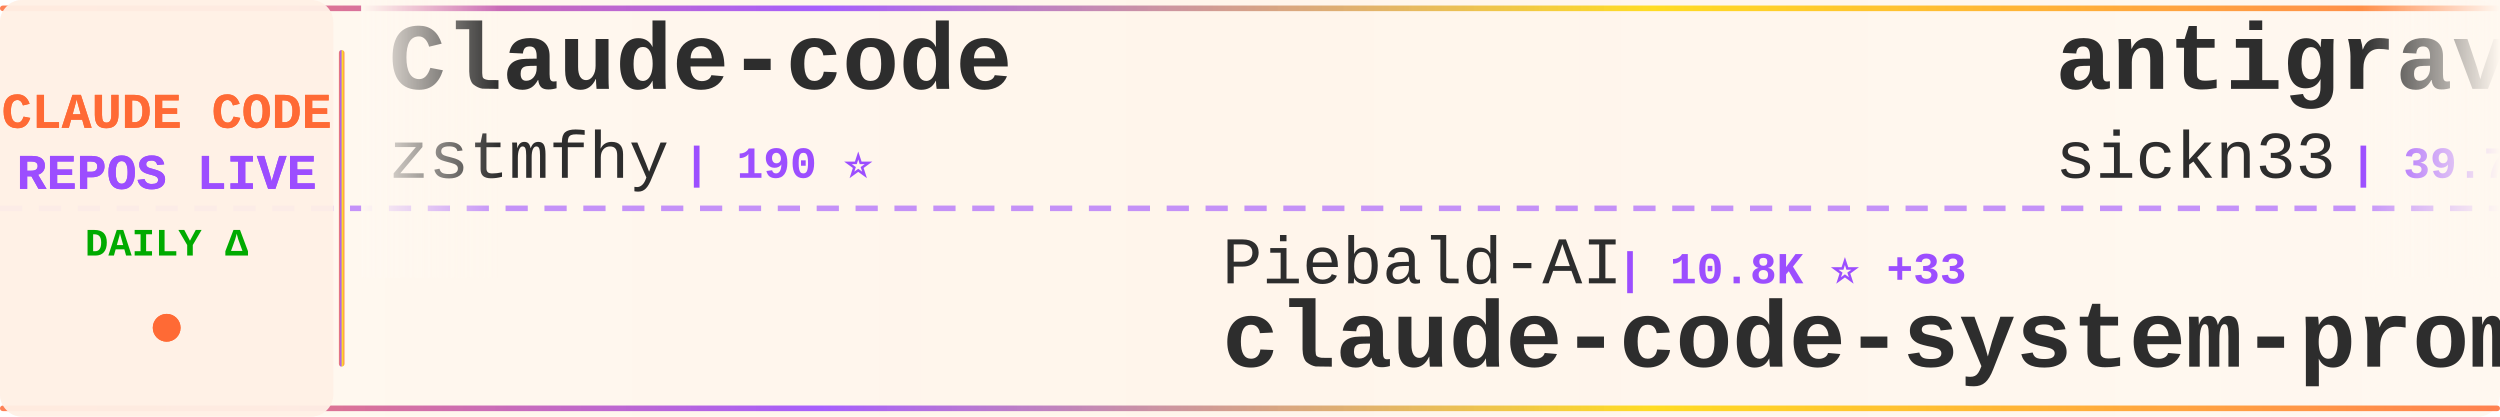
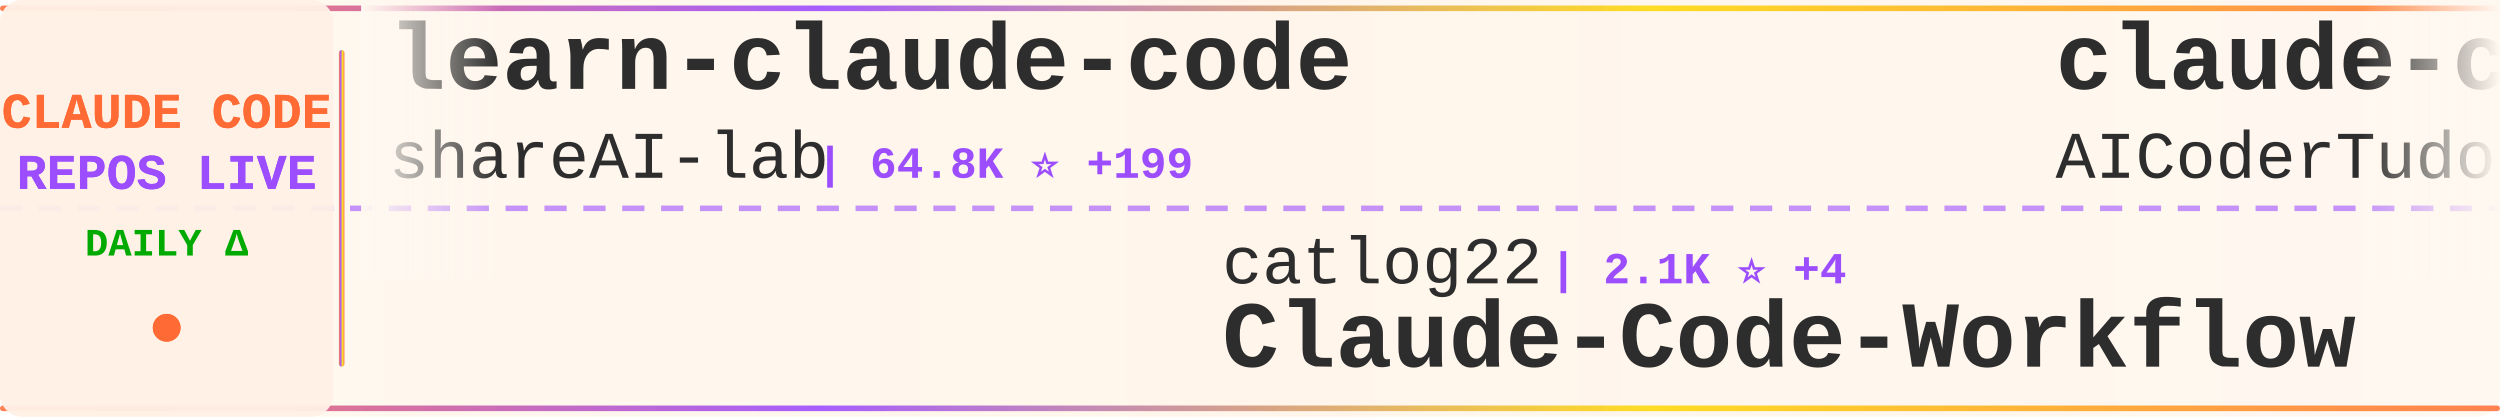
<svg xmlns="http://www.w3.org/2000/svg" width="900" height="150">
  <defs>
    <linearGradient id="tickerBg" x1="0%" y1="0%" x2="100%" y2="0%">
      <stop offset="0%" style="stop-color:#fff8f0;stop-opacity:0.98" />
      <stop offset="50%" style="stop-color:#fff5eb;stop-opacity:1" />
      <stop offset="100%" style="stop-color:#fff8f0;stop-opacity:0.98" />
    </linearGradient>
    <linearGradient id="borderGrad" x1="0%" y1="0%" x2="100%" y2="0%">
      <stop offset="0%" style="stop-color:#FF6B35;stop-opacity:0.85">
        <animate attributeName="stop-opacity" values="0.85;1;0.85" dur="2s" repeatCount="indefinite" />
      </stop>
      <stop offset="33%" style="stop-color:#9C4EFF;stop-opacity:0.9">
        <animate attributeName="stop-opacity" values="0.9;1;0.9" dur="2.2s" repeatCount="indefinite" />
      </stop>
      <stop offset="66%" style="stop-color:#FFD700;stop-opacity:0.85">
        <animate attributeName="stop-opacity" values="0.85;1;0.85" dur="1.8s" repeatCount="indefinite" />
      </stop>
      <stop offset="100%" style="stop-color:#FF6B35;stop-opacity:0.85">
        <animate attributeName="stop-opacity" values="0.85;1;0.85" dur="2s" repeatCount="indefinite" />
      </stop>
    </linearGradient>
    <filter id="textGlow">
      <feGaussianBlur stdDeviation="0.15" result="coloredBlur" />
      <feMerge>
        <feMergeNode in="coloredBlur" />
        <feMergeNode in="SourceGraphic" />
      </feMerge>
    </filter>
    <filter id="metricGlow">
      <feGaussianBlur stdDeviation="0.2" result="coloredBlur" />
      <feMerge>
        <feMergeNode in="coloredBlur" />
        <feMergeNode in="SourceGraphic" />
      </feMerge>
    </filter>
    <linearGradient id="leftFade" x1="0%" y1="0%" x2="100%" y2="0%">
      <stop offset="0%" style="stop-color:#fff8f0;stop-opacity:1" />
      <stop offset="100%" style="stop-color:#fff8f0;stop-opacity:0" />
    </linearGradient>
    <linearGradient id="rightFade" x1="0%" y1="0%" x2="100%" y2="0%">
      <stop offset="0%" style="stop-color:#fff8f0;stop-opacity:0" />
      <stop offset="100%" style="stop-color:#fff8f0;stop-opacity:1" />
    </linearGradient>
  </defs>
  <rect width="900" height="150" fill="url(#tickerBg)" rx="8" />
  <rect x="0" y="2" width="900" height="2" fill="url(#borderGrad)" rx="1" />
  <rect x="0" y="146" width="900" height="2" fill="url(#borderGrad)" rx="1" />
  <line x1="0" y1="75" x2="900" y2="75" stroke="#9C4EFF" stroke-width="2" stroke-dasharray="8 6" opacity="0.6" />
  <rect x="0" y="0" width="120" height="150" fill="#fff0e6" opacity="0.95" rx="8" />
  <text x="60" y="46" font-family="'Courier New', monospace" font-size="18" font-weight="bold" fill="#FF6B35" text-anchor="middle" filter="url(#textGlow)">
    CLAUDE CODE
  </text>
  <text x="60" y="68" font-family="'Courier New', monospace" font-size="18" font-weight="bold" fill="#9C4EFF" text-anchor="middle" filter="url(#textGlow)">
    REPOS LIVE
  </text>
  <text x="60" y="92" font-family="'Courier New', monospace" font-size="14" font-weight="bold" fill="#00aa00" text-anchor="middle">
    DAILY Δ
  </text>
  <circle cx="60" cy="118" r="5" fill="#FF6B35" filter="url(#metricGlow)">
    <animate attributeName="r" values="4;6;4" dur="1.5s" repeatCount="indefinite" />
    <animate attributeName="opacity" values="0.6;1;0.6" dur="1.5s" repeatCount="indefinite" />
  </circle>
  <rect x="122" y="18" width="2" height="114" fill="url(#borderGrad)" rx="1" />
  <clipPath id="tickerClip">
    <rect x="130" y="0" width="770" height="150" />
  </clipPath>
  <g clip-path="url(#tickerClip)">
    <g id="tickerItems">
      <animateTransform attributeName="transform" attributeType="XML" type="translate" from="0 0" to="-3000 0" dur="54s" repeatCount="indefinite" />
      <g transform="translate(0, 0)">
-         <text x="140" y="32" font-family="'Courier New', monospace" font-size="34" font-weight="bold" fill="#2d2d2d">Claude-code</text>
-         <text x="140" y="64" font-family="'Courier New', monospace" font-size="24" font-weight="normal" fill="#2d2d2d" opacity="1.0">zstmfhy</text>
-         <text x="246" y="64" font-family="'Courier New', monospace" font-size="16" font-weight="bold" fill="#9C4EFF"> | 190 ⭐</text>
+         <text x="140" y="32" font-family="'Courier New', monospace" font-size="34" font-weight="bold" fill="#2d2d2d">learn-claude-code</text>
+         <text x="140" y="64" font-family="'Courier New', monospace" font-size="24" font-weight="normal" fill="#2d2d2d" opacity="1.0">shareAI-lab</text>
+         <text x="294" y="64" font-family="'Courier New', monospace" font-size="16" font-weight="bold" fill="#9C4EFF"> | 64.8K ⭐ +199</text>
      </g>
      <g transform="translate(300, 0)">
-         <text x="140" y="102" font-family="'Courier New', monospace" font-size="24" font-weight="normal" fill="#2d2d2d" opacity="1.0">Piebald-AI</text>
-         <text x="282" y="102" font-family="'Courier New', monospace" font-size="16" font-weight="bold" fill="#9C4EFF"> | 10.8K ⭐ +33</text>
-         <text x="140" y="132" font-family="'Courier New', monospace" font-size="34" font-weight="bold" fill="#2d2d2d">claude-code-system-promp...</text>
+         <text x="140" y="102" font-family="'Courier New', monospace" font-size="24" font-weight="normal" fill="#2d2d2d" opacity="1.0">catlog22</text>
+         <text x="258" y="102" font-family="'Courier New', monospace" font-size="16" font-weight="bold" fill="#9C4EFF"> | 2.1K ⭐ +4</text>
+         <text x="140" y="132" font-family="'Courier New', monospace" font-size="34" font-weight="bold" fill="#2d2d2d">Claude-Code-Workflow</text>
      </g>
      <g transform="translate(600, 0)">
-         <text x="140" y="32" font-family="'Courier New', monospace" font-size="34" font-weight="bold" fill="#2d2d2d">antigravity-awesome-skil...</text>
-         <text x="140" y="64" font-family="'Courier New', monospace" font-size="24" font-weight="normal" fill="#2d2d2d" opacity="1.0">sickn33</text>
-         <text x="246" y="64" font-family="'Courier New', monospace" font-size="16" font-weight="bold" fill="#9C4EFF"> | 39.7K ⭐ +109</text>
+         <text x="140" y="32" font-family="'Courier New', monospace" font-size="34" font-weight="bold" fill="#2d2d2d">claude-code-tudou</text>
+         <text x="140" y="64" font-family="'Courier New', monospace" font-size="24" font-weight="normal" fill="#2d2d2d" opacity="1.0">AICoderTudou</text>
+         <text x="306" y="64" font-family="'Courier New', monospace" font-size="16" font-weight="bold" fill="#9C4EFF"> | 500 ⭐</text>
      </g>
      <g transform="translate(900, 0)">
-         <text x="140" y="102" font-family="'Courier New', monospace" font-size="24" font-weight="normal" fill="#2d2d2d" opacity="1.0">router-for-me</text>
-         <text x="318" y="102" font-family="'Courier New', monospace" font-size="16" font-weight="bold" fill="#9C4EFF"> | 36.1K ⭐ +131</text>
-         <text x="140" y="132" font-family="'Courier New', monospace" font-size="34" font-weight="bold" fill="#2d2d2d">CLIProxyAPI</text>
+         <text x="140" y="102" font-family="'Courier New', monospace" font-size="24" font-weight="normal" fill="#2d2d2d" opacity="1.0">carlvellotti</text>
+         <text x="306" y="102" font-family="'Courier New', monospace" font-size="16" font-weight="bold" fill="#9C4EFF"> | 2.1K ⭐ +2</text>
+         <text x="140" y="132" font-family="'Courier New', monospace" font-size="34" font-weight="bold" fill="#2d2d2d">claude-code-pm-course</text>
      </g>
      <g transform="translate(1200, 0)">
        <text x="140" y="32" font-family="'Courier New', monospace" font-size="34" font-weight="bold" fill="#2d2d2d">claude-howto</text>
        <text x="140" y="64" font-family="'Courier New', monospace" font-size="24" font-weight="normal" fill="#2d2d2d" opacity="1.0">luongnv89</text>
        <text x="270" y="64" font-family="'Courier New', monospace" font-size="16" font-weight="bold" fill="#9C4EFF"> | 35.0K ⭐ +70</text>
      </g>
      <g transform="translate(1500, 0)">
-         <text x="140" y="102" font-family="'Courier New', monospace" font-size="24" font-weight="normal" fill="#2d2d2d" opacity="1.0">rohitg00</text>
-         <text x="258" y="102" font-family="'Courier New', monospace" font-size="16" font-weight="bold" fill="#9C4EFF"> | 2.0K ⭐ +14</text>
-         <text x="140" y="132" font-family="'Courier New', monospace" font-size="34" font-weight="bold" fill="#2d2d2d">awesome-claude-code-tool...</text>
+         <text x="140" y="102" font-family="'Courier New', monospace" font-size="24" font-weight="normal" fill="#2d2d2d" opacity="1.0">zebbern</text>
+         <text x="246" y="102" font-family="'Courier New', monospace" font-size="16" font-weight="bold" fill="#9C4EFF"> | 4.2K ⭐ +3</text>
+         <text x="140" y="132" font-family="'Courier New', monospace" font-size="34" font-weight="bold" fill="#2d2d2d">claude-code-guide</text>
      </g>
      <g transform="translate(1800, 0)">
-         <text x="140" y="32" font-family="'Courier New', monospace" font-size="34" font-weight="bold" fill="#2d2d2d">claude-code-book</text>
-         <text x="140" y="64" font-family="'Courier New', monospace" font-size="24" font-weight="normal" fill="#2d2d2d" opacity="1.0">lintsinghua</text>
-         <text x="294" y="64" font-family="'Courier New', monospace" font-size="16" font-weight="bold" fill="#9C4EFF"> | 3.5K ⭐ +14</text>
+         <text x="140" y="32" font-family="'Courier New', monospace" font-size="34" font-weight="bold" fill="#2d2d2d">claude-code-base-action</text>
+         <text x="140" y="64" font-family="'Courier New', monospace" font-size="24" font-weight="normal" fill="#2d2d2d" opacity="1.0">anthropics</text>
+         <text x="282" y="64" font-family="'Courier New', monospace" font-size="16" font-weight="bold" fill="#9C4EFF"> | 863 ⭐ +2</text>
      </g>
      <g transform="translate(2100, 0)">
-         <text x="140" y="102" font-family="'Courier New', monospace" font-size="24" font-weight="normal" fill="#2d2d2d" opacity="1.0">KPR111</text>
-         <text x="234" y="102" font-family="'Courier New', monospace" font-size="16" font-weight="bold" fill="#9C4EFF"> | 18 ⭐</text>
-         <text x="140" y="132" font-family="'Courier New', monospace" font-size="34" font-weight="bold" fill="#2d2d2d">Claude-Code</text>
+         <text x="140" y="102" font-family="'Courier New', monospace" font-size="24" font-weight="normal" fill="#2d2d2d" opacity="1.0">ChinaSiro</text>
+         <text x="270" y="102" font-family="'Courier New', monospace" font-size="16" font-weight="bold" fill="#9C4EFF"> | 9.3K ⭐ +7</text>
+         <text x="140" y="132" font-family="'Courier New', monospace" font-size="34" font-weight="bold" fill="#2d2d2d">claude-code-sourcemap</text>
      </g>
      <g transform="translate(2400, 0)">
-         <text x="140" y="32" font-family="'Courier New', monospace" font-size="34" font-weight="bold" fill="#2d2d2d">claude-code-sourcemap</text>
-         <text x="140" y="64" font-family="'Courier New', monospace" font-size="24" font-weight="normal" fill="#2d2d2d" opacity="1.0">Hyper66666</text>
-         <text x="282" y="64" font-family="'Courier New', monospace" font-size="16" font-weight="bold" fill="#9C4EFF"> | 215 ⭐</text>
+         <text x="140" y="32" font-family="'Courier New', monospace" font-size="34" font-weight="bold" fill="#2d2d2d">claude-code-sub-agents</text>
+         <text x="140" y="64" font-family="'Courier New', monospace" font-size="24" font-weight="normal" fill="#2d2d2d" opacity="1.0">lst97</text>
+         <text x="222" y="64" font-family="'Courier New', monospace" font-size="16" font-weight="bold" fill="#9C4EFF"> | 1.6K ⭐ +2</text>
      </g>
      <g transform="translate(2700, 0)">
-         <text x="140" y="102" font-family="'Courier New', monospace" font-size="24" font-weight="normal" fill="#2d2d2d" opacity="1.0">liuup</text>
-         <text x="222" y="102" font-family="'Courier New', monospace" font-size="16" font-weight="bold" fill="#9C4EFF"> | 3.0K ⭐ +30</text>
-         <text x="140" y="132" font-family="'Courier New', monospace" font-size="34" font-weight="bold" fill="#2d2d2d">claude-code-analysis</text>
+         <text x="140" y="102" font-family="'Courier New', monospace" font-size="24" font-weight="normal" fill="#2d2d2d" opacity="1.0">fazxes</text>
+         <text x="234" y="102" font-family="'Courier New', monospace" font-size="16" font-weight="bold" fill="#9C4EFF"> | 219 ⭐</text>
+         <text x="140" y="132" font-family="'Courier New', monospace" font-size="34" font-weight="bold" fill="#2d2d2d">Claude-code</text>
      </g>
      <g transform="translate(3000, 0)">
-         <text x="140" y="32" font-family="'Courier New', monospace" font-size="34" font-weight="bold" fill="#2d2d2d">Claude-code</text>
-         <text x="140" y="64" font-family="'Courier New', monospace" font-size="24" font-weight="normal" fill="#2d2d2d" opacity="1.0">zstmfhy</text>
-         <text x="246" y="64" font-family="'Courier New', monospace" font-size="16" font-weight="bold" fill="#9C4EFF"> | 190 ⭐</text>
+         <text x="140" y="32" font-family="'Courier New', monospace" font-size="34" font-weight="bold" fill="#2d2d2d">learn-claude-code</text>
+         <text x="140" y="64" font-family="'Courier New', monospace" font-size="24" font-weight="normal" fill="#2d2d2d" opacity="1.0">shareAI-lab</text>
+         <text x="294" y="64" font-family="'Courier New', monospace" font-size="16" font-weight="bold" fill="#9C4EFF"> | 64.8K ⭐ +199</text>
      </g>
      <g transform="translate(3300, 0)">
-         <text x="140" y="102" font-family="'Courier New', monospace" font-size="24" font-weight="normal" fill="#2d2d2d" opacity="1.0">Piebald-AI</text>
-         <text x="282" y="102" font-family="'Courier New', monospace" font-size="16" font-weight="bold" fill="#9C4EFF"> | 10.8K ⭐ +33</text>
-         <text x="140" y="132" font-family="'Courier New', monospace" font-size="34" font-weight="bold" fill="#2d2d2d">claude-code-system-promp...</text>
+         <text x="140" y="102" font-family="'Courier New', monospace" font-size="24" font-weight="normal" fill="#2d2d2d" opacity="1.0">catlog22</text>
+         <text x="258" y="102" font-family="'Courier New', monospace" font-size="16" font-weight="bold" fill="#9C4EFF"> | 2.1K ⭐ +4</text>
+         <text x="140" y="132" font-family="'Courier New', monospace" font-size="34" font-weight="bold" fill="#2d2d2d">Claude-Code-Workflow</text>
      </g>
      <g transform="translate(3600, 0)">
-         <text x="140" y="32" font-family="'Courier New', monospace" font-size="34" font-weight="bold" fill="#2d2d2d">antigravity-awesome-skil...</text>
-         <text x="140" y="64" font-family="'Courier New', monospace" font-size="24" font-weight="normal" fill="#2d2d2d" opacity="1.0">sickn33</text>
-         <text x="246" y="64" font-family="'Courier New', monospace" font-size="16" font-weight="bold" fill="#9C4EFF"> | 39.7K ⭐ +109</text>
+         <text x="140" y="32" font-family="'Courier New', monospace" font-size="34" font-weight="bold" fill="#2d2d2d">claude-code-tudou</text>
+         <text x="140" y="64" font-family="'Courier New', monospace" font-size="24" font-weight="normal" fill="#2d2d2d" opacity="1.0">AICoderTudou</text>
+         <text x="306" y="64" font-family="'Courier New', monospace" font-size="16" font-weight="bold" fill="#9C4EFF"> | 500 ⭐</text>
      </g>
      <g transform="translate(3900, 0)">
-         <text x="140" y="102" font-family="'Courier New', monospace" font-size="24" font-weight="normal" fill="#2d2d2d" opacity="1.0">router-for-me</text>
-         <text x="318" y="102" font-family="'Courier New', monospace" font-size="16" font-weight="bold" fill="#9C4EFF"> | 36.1K ⭐ +131</text>
-         <text x="140" y="132" font-family="'Courier New', monospace" font-size="34" font-weight="bold" fill="#2d2d2d">CLIProxyAPI</text>
+         <text x="140" y="102" font-family="'Courier New', monospace" font-size="24" font-weight="normal" fill="#2d2d2d" opacity="1.0">carlvellotti</text>
+         <text x="306" y="102" font-family="'Courier New', monospace" font-size="16" font-weight="bold" fill="#9C4EFF"> | 2.1K ⭐ +2</text>
+         <text x="140" y="132" font-family="'Courier New', monospace" font-size="34" font-weight="bold" fill="#2d2d2d">claude-code-pm-course</text>
      </g>
    </g>
  </g>
  <rect x="130" y="0" width="50" height="100" fill="url(#leftFade)" />
  <rect x="850" y="0" width="50" height="100" fill="url(#rightFade)" />
</svg>
